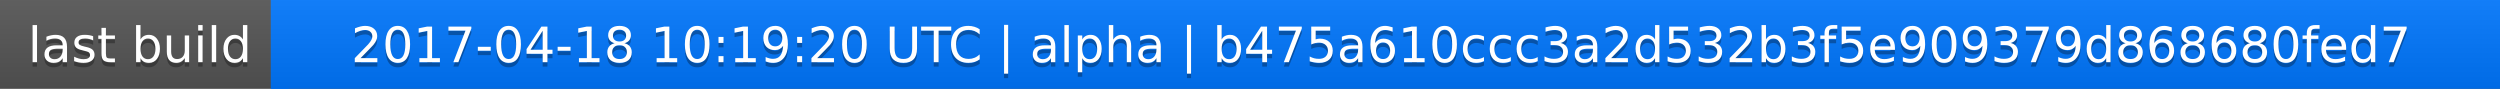
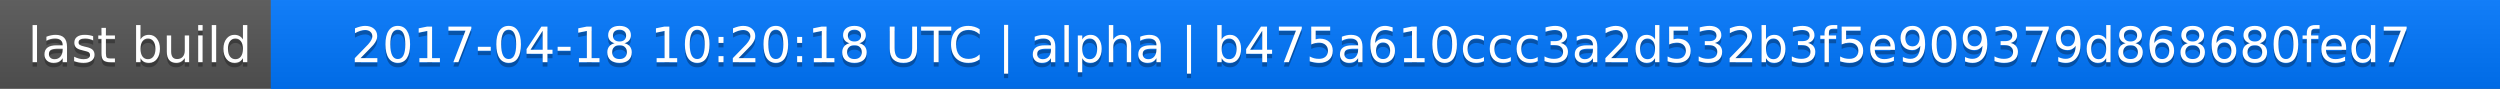
<svg xmlns="http://www.w3.org/2000/svg" width="563" height="20">
  <linearGradient id="a" x2="0" y2="100%">
    <stop offset="0" stop-color="#bbb" stop-opacity=".1" />
    <stop offset="1" stop-opacity=".1" />
  </linearGradient>
  <rect rx="0" width="563" height="20" fill="#555" />
  <rect rx="0" x="61" width="502" height="20" fill="#07f" />
  <path fill="#07f" d="M61 0h4v20h-4z" />
  <rect rx="0" width="563" height="20" fill="url(#a)" />
  <g fill="#fff" text-anchor="middle" font-family="DejaVu Sans,Verdana,Geneva,sans-serif" font-size="11">
    <text x="31.5" y="15" fill="#010101" fill-opacity=".3">last build</text>
    <text x="31.5" y="14">last build</text>
-     <text x="311" y="15" fill="#010101" fill-opacity=".3">2017-04-18 10:19:20 UTC | alpha | b475a610ccc3a2d532b3f5e909379d868680fed7</text>
-     <text x="311" y="14">2017-04-18 10:19:20 UTC | alpha | b475a610ccc3a2d532b3f5e909379d868680fed7</text>
+     <text x="311" y="15" fill="#010101" fill-opacity=".3">2017-04-18 10:20:18 UTC | alpha | b475a610ccc3a2d532b3f5e909379d868680fed7</text>
+     <text x="311" y="14">2017-04-18 10:20:18 UTC | alpha | b475a610ccc3a2d532b3f5e909379d868680fed7</text>
  </g>
</svg>
